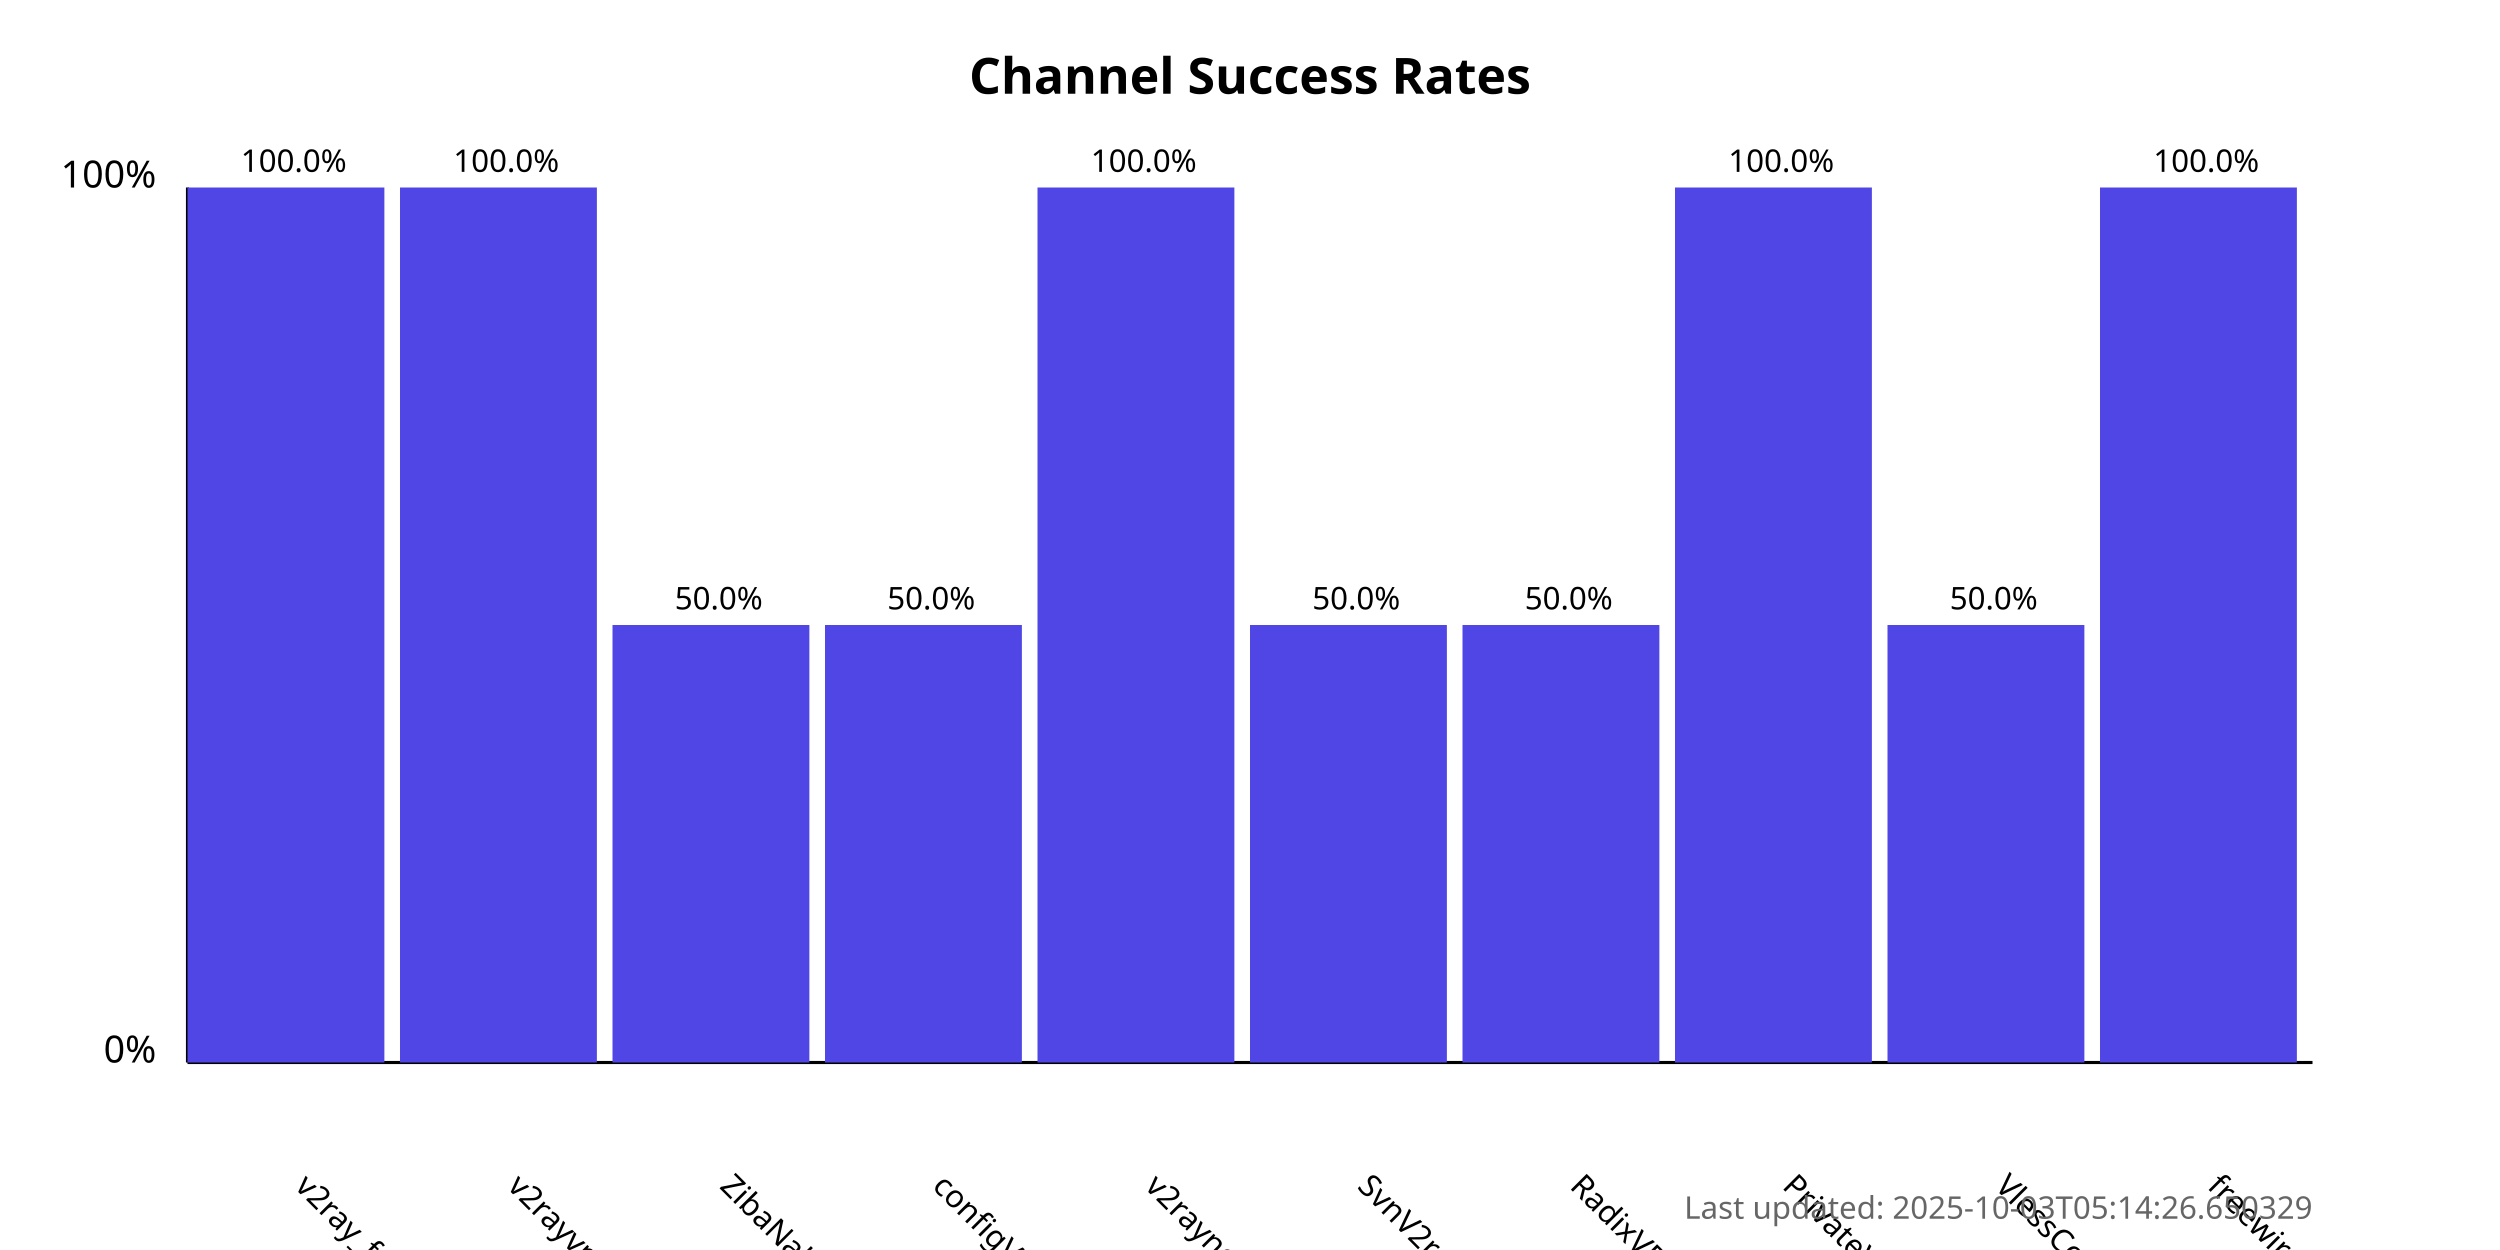
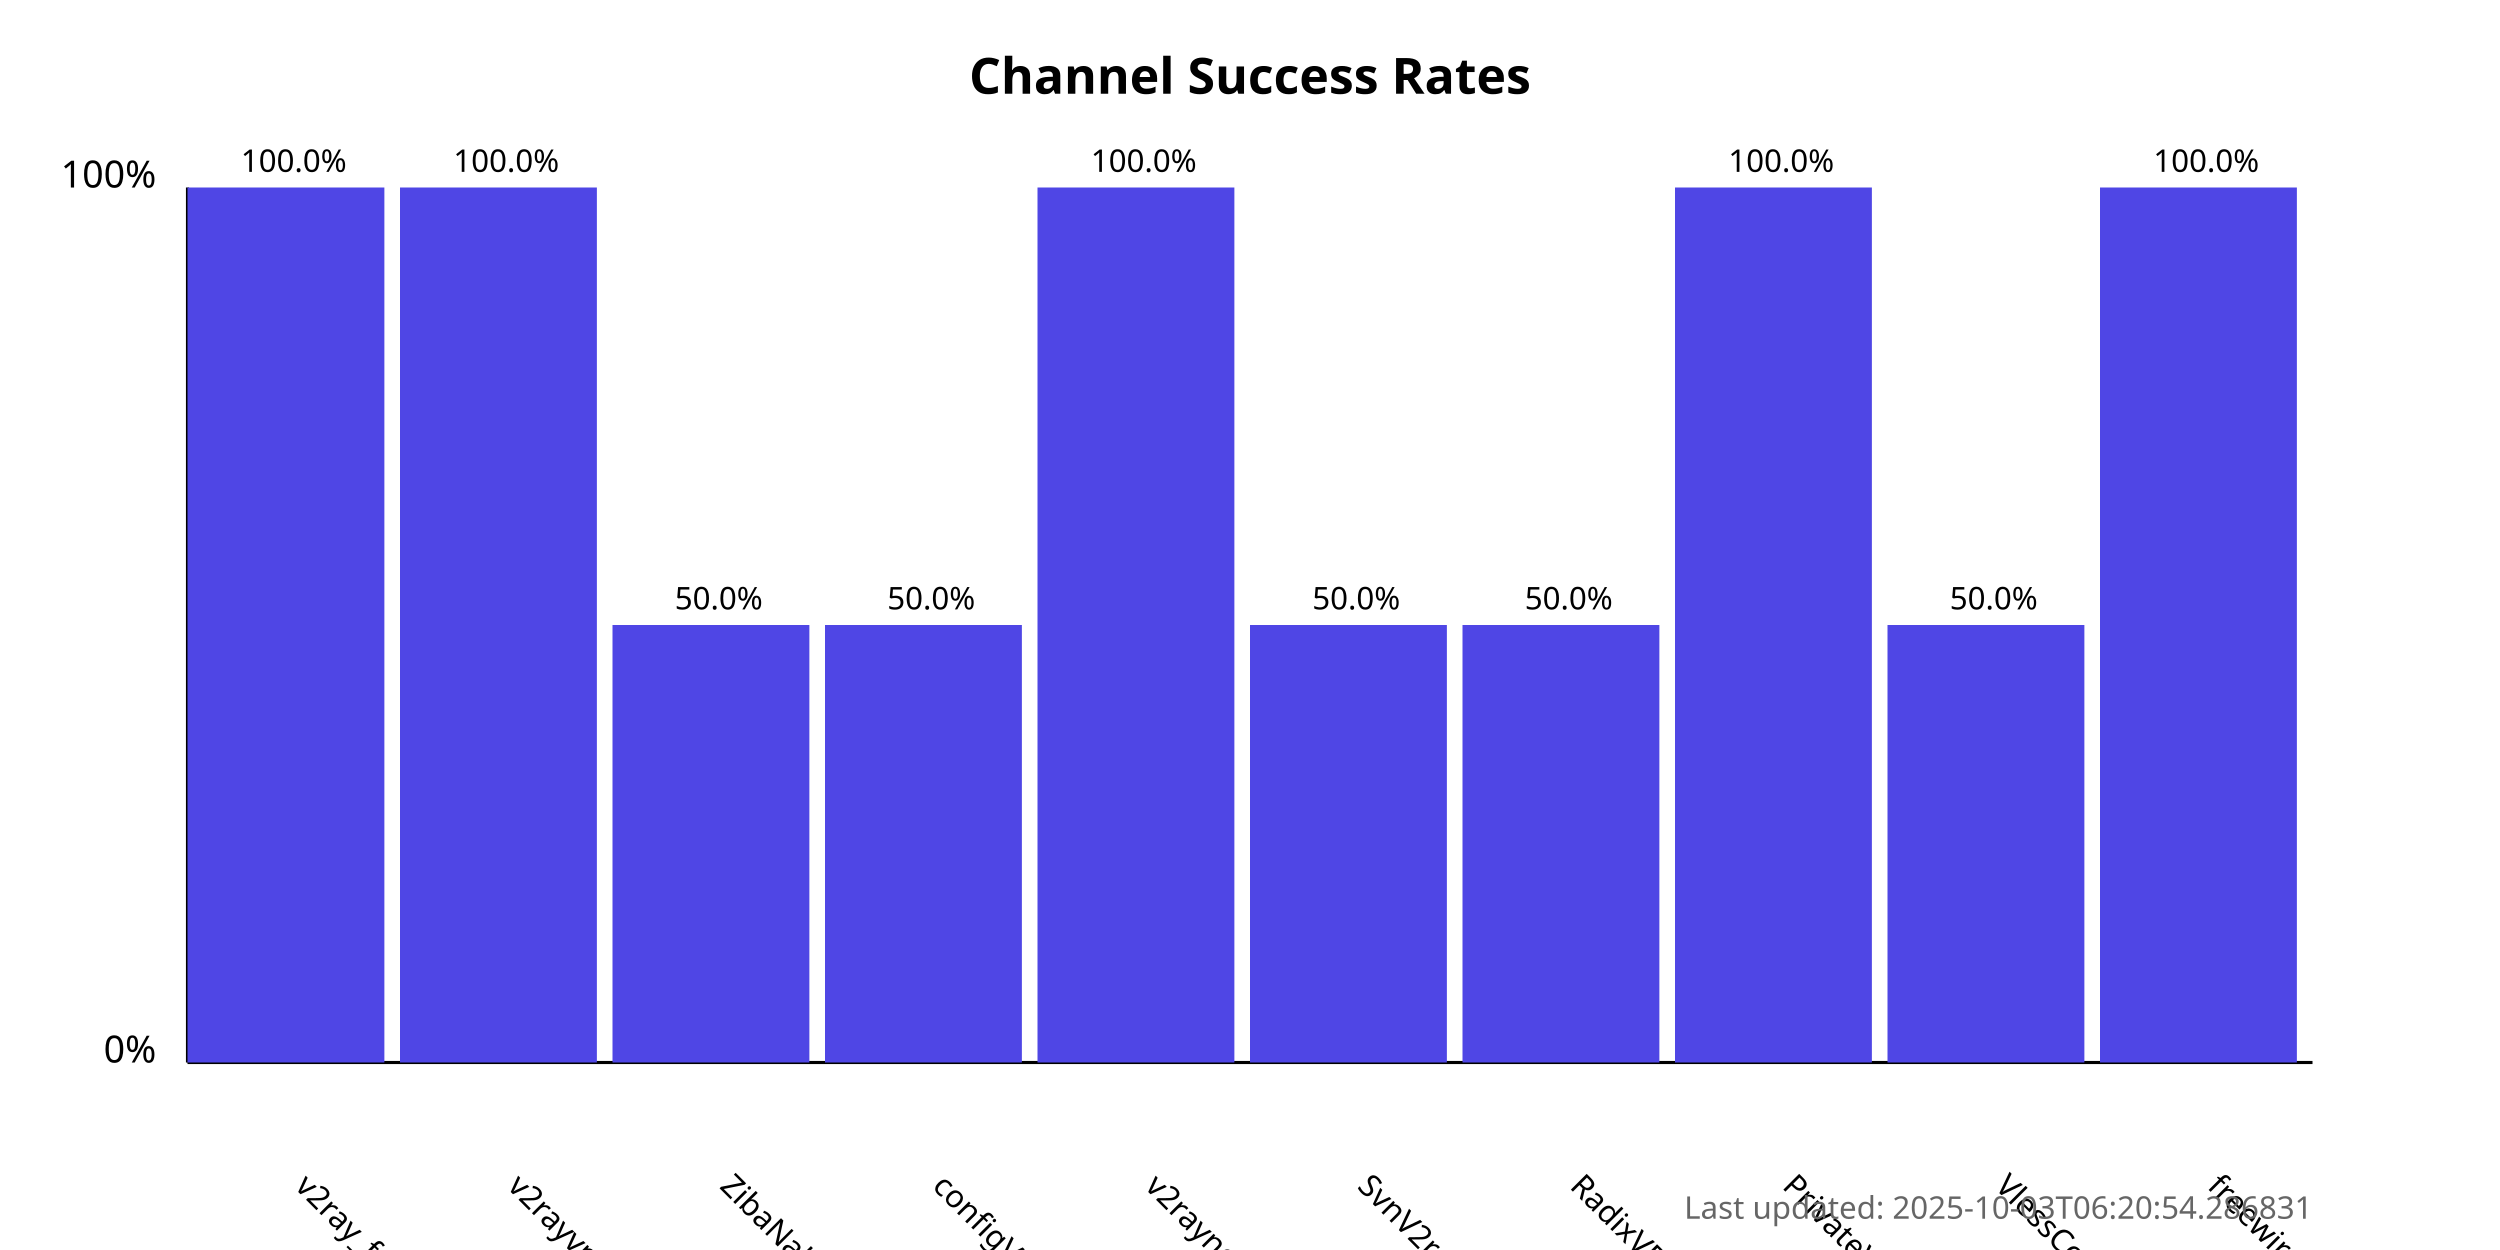
<svg xmlns="http://www.w3.org/2000/svg" width="800" height="400">
  <style>
            .chart-title { font: bold 16px sans-serif; }
            .axis-label { font: 12px sans-serif; }
            .tick-label { font: 10px sans-serif; }
            .bar { fill: #4f46e5; }
            .bar:hover { fill: #6366f1; }
            .timestamp { font: 10px sans-serif; fill: #666; }
        </style>
  <text x="400.0" y="30" text-anchor="middle" class="chart-title">
            Channel Success Rates
        </text>
  <line x1="60" y1="340" x2="60" y2="60" stroke="black" stroke-width="1" />
  <line x1="60" y1="340" x2="740" y2="340" stroke="black" stroke-width="1" />
  <text x="50" y="340" text-anchor="end" class="axis-label">0%</text>
  <text x="50" y="60" text-anchor="end" class="axis-label">100%</text>
  <g>
    <rect x="60" y="60.0" width="63.0" height="280.0" class="bar" />
    <text x="94.0" y="380" transform="rotate(45, 94.0, 380)" text-anchor="start" class="tick-label">
                v2ray_free_conf
            </text>
    <text x="94.0" y="55.0" text-anchor="middle" class="tick-label">
                100.0%
            </text>
  </g>
  <g>
    <rect x="128.0" y="60.0" width="63.0" height="280.0" class="bar" />
    <text x="162.0" y="380" transform="rotate(45, 162.0, 380)" text-anchor="start" class="tick-label">
                v2rayvpno
            </text>
    <text x="162.0" y="55.0" text-anchor="middle" class="tick-label">
                100.0%
            </text>
  </g>
  <g>
    <rect x="196.0" y="200.0" width="63.0" height="140.0" class="bar" />
    <text x="230.0" y="380" transform="rotate(45, 230.0, 380)" text-anchor="start" class="tick-label">
                ZibaNabz
            </text>
    <text x="230.0" y="195.0" text-anchor="middle" class="tick-label">
                50.0%
            </text>
  </g>
  <g>
    <rect x="264.0" y="200.0" width="63.0" height="140.0" class="bar" />
    <text x="298.0" y="380" transform="rotate(45, 298.0, 380)" text-anchor="start" class="tick-label">
                configV2rayForFree
            </text>
    <text x="298.0" y="195.0" text-anchor="middle" class="tick-label">
                50.0%
            </text>
  </g>
  <g>
    <rect x="332.0" y="60.0" width="63.0" height="280.0" class="bar" />
    <text x="366.0" y="380" transform="rotate(45, 366.0, 380)" text-anchor="start" class="tick-label">
                v2rayngvpn
            </text>
    <text x="366.0" y="55.0" text-anchor="middle" class="tick-label">
                100.0%
            </text>
  </g>
  <g>
    <rect x="400.0" y="200.0" width="63.0" height="140.0" class="bar" />
    <text x="434.0" y="380" transform="rotate(45, 434.0, 380)" text-anchor="start" class="tick-label">
                SvnV2ray
            </text>
    <text x="434.0" y="195.0" text-anchor="middle" class="tick-label">
                50.0%
            </text>
  </g>
  <g>
    <rect x="468.0" y="200.0" width="63.0" height="140.0" class="bar" />
    <text x="502.0" y="380" transform="rotate(45, 502.0, 380)" text-anchor="start" class="tick-label">
                RadixVPN
            </text>
    <text x="502.0" y="195.0" text-anchor="middle" class="tick-label">
                50.0%
            </text>
  </g>
  <g>
    <rect x="536.0" y="60.0" width="63.0" height="280.0" class="bar" />
    <text x="570.0" y="380" transform="rotate(45, 570.0, 380)" text-anchor="start" class="tick-label">
                PrivateVPNs
            </text>
    <text x="570.0" y="55.0" text-anchor="middle" class="tick-label">
                100.0%
            </text>
  </g>
  <g>
    <rect x="604.0" y="200.0" width="63.0" height="140.0" class="bar" />
    <text x="638.0" y="380" transform="rotate(45, 638.0, 380)" text-anchor="start" class="tick-label">
                VlessConfig
            </text>
    <text x="638.0" y="195.0" text-anchor="middle" class="tick-label">
                50.0%
            </text>
  </g>
  <g>
    <rect x="672.0" y="60.0" width="63.0" height="280.0" class="bar" />
    <text x="706.0" y="380" transform="rotate(45, 706.0, 380)" text-anchor="start" class="tick-label">
                freewireguard
            </text>
    <text x="706.0" y="55.0" text-anchor="middle" class="tick-label">
                100.0%
            </text>
  </g>
  <text x="740" y="390" text-anchor="end" class="timestamp">
-             Last updated: 2025-10-03T05:14:26.650329
+             Last updated: 2025-10-03T06:20:54.286831
        </text>
</svg>
